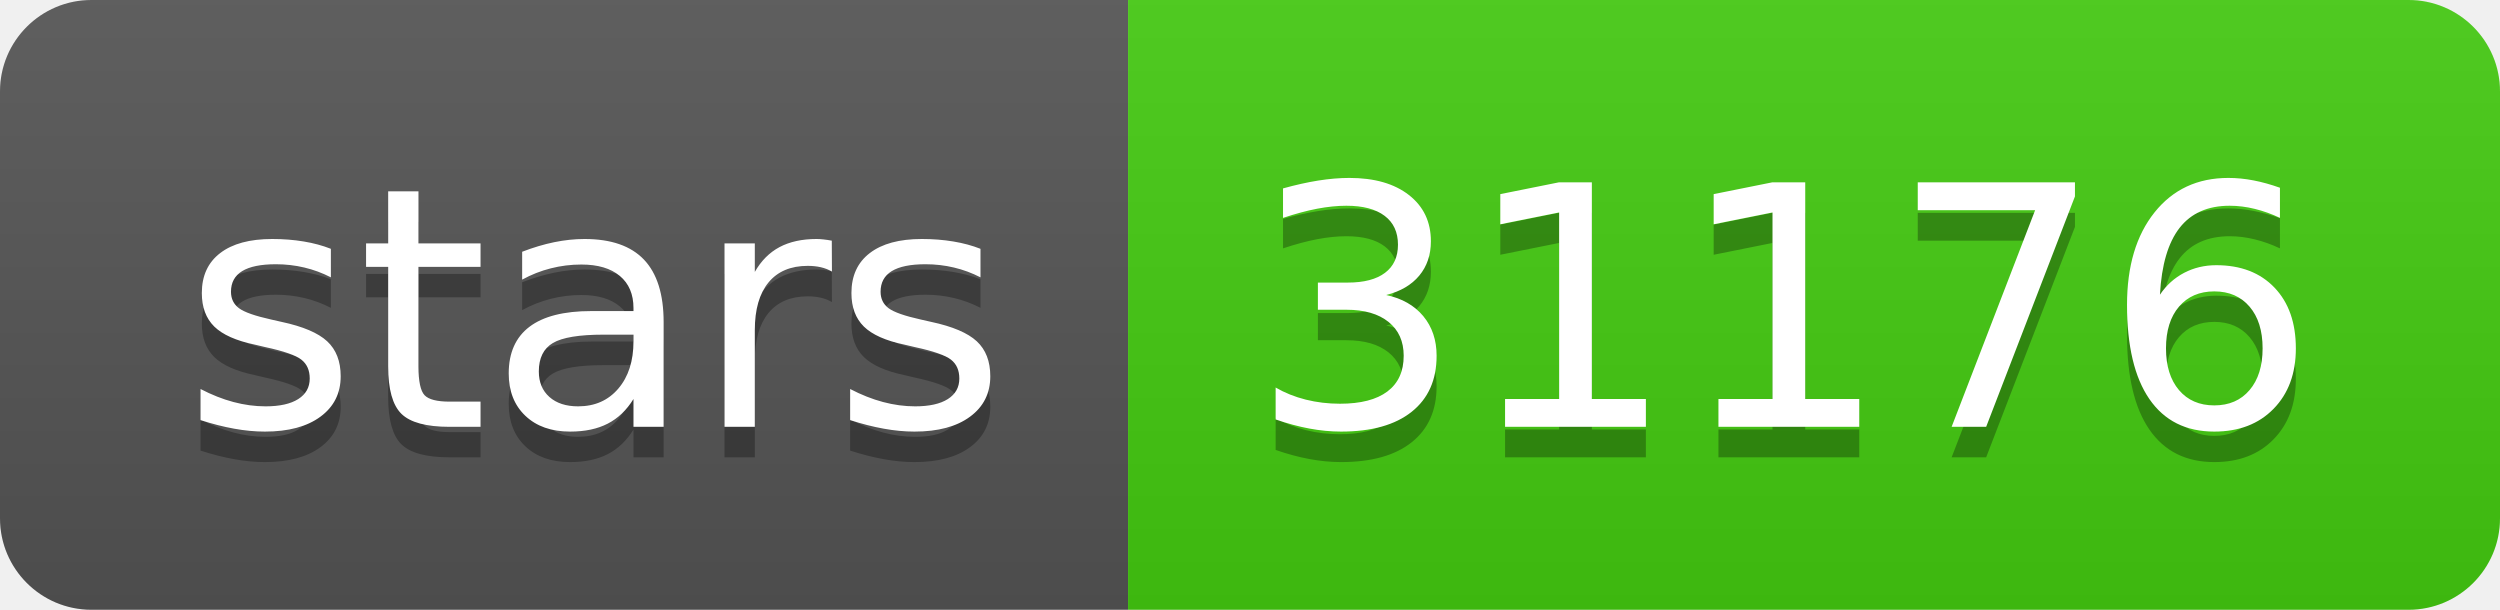
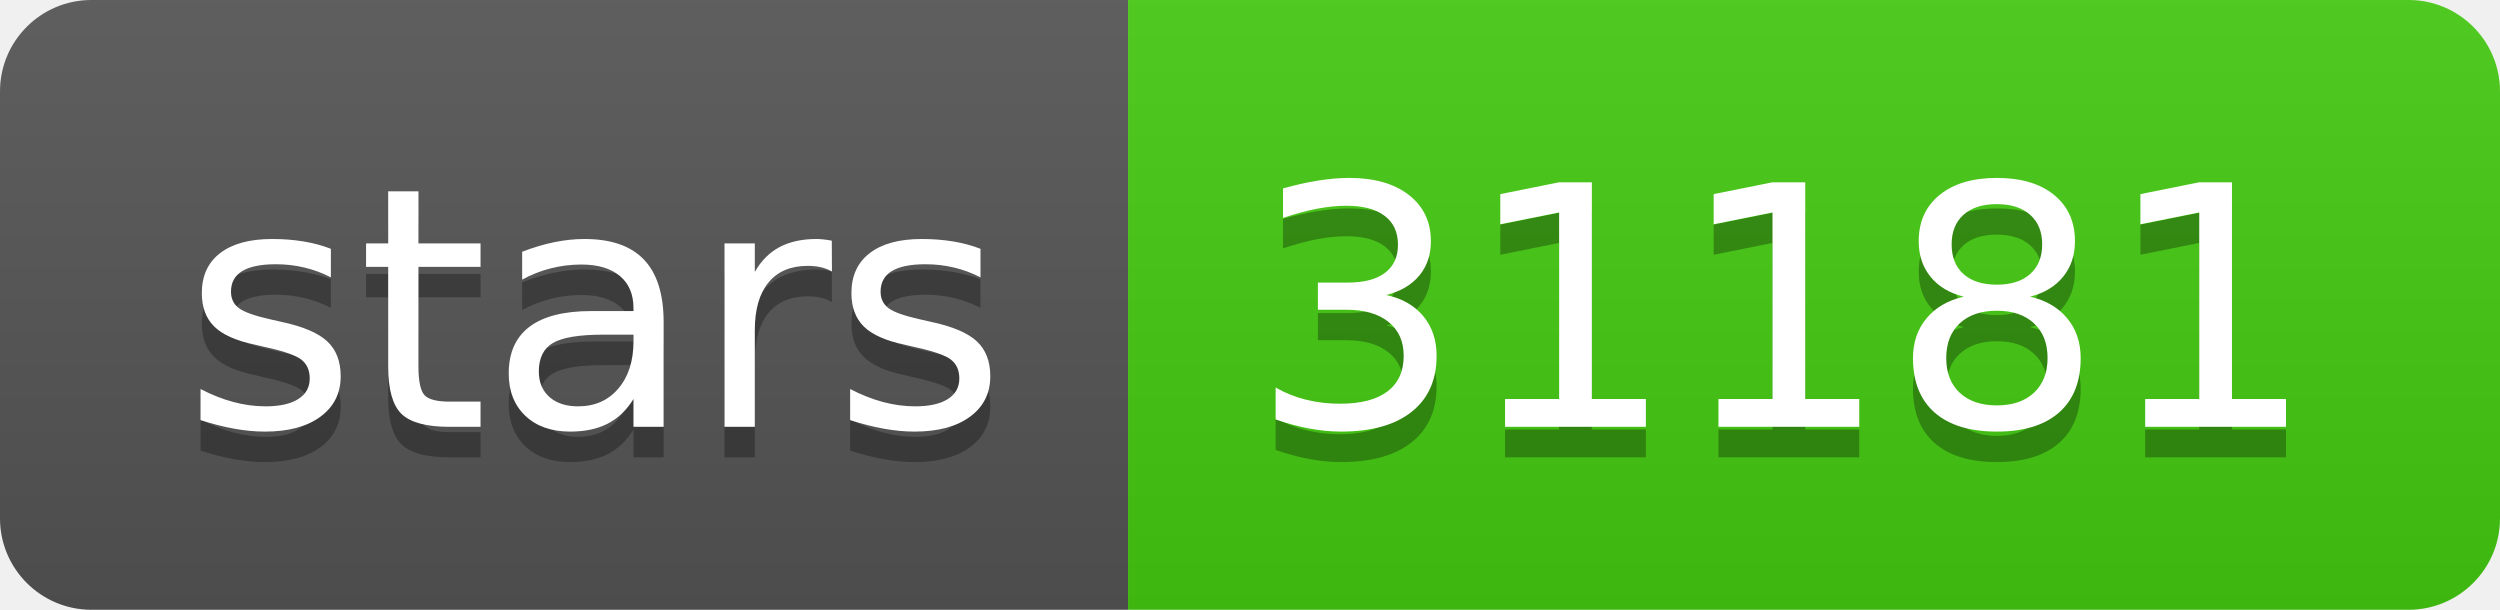
- <svg xmlns="http://www.w3.org/2000/svg" width="82" height="20" role="img" aria-label="stars: 31176">
+ <svg xmlns="http://www.w3.org/2000/svg" width="82" height="20" role="img" aria-label="stars: 31181">
  <linearGradient id="s" x2="0" y2="100%">
    <stop offset="0" stop-color="#bbb" stop-opacity=".1" />
    <stop offset="1" stop-opacity=".1" />
  </linearGradient>
  <clipPath id="r">
    <rect width="82" height="20" rx="3" fill="#fff" />
  </clipPath>
  <g clip-path="url(#r)">
    <rect width="37" height="20" fill="#555" />
    <rect x="37" width="45" height="20" fill="#4c1" />
    <rect width="82" height="20" fill="url(#s)" />
  </g>
  <g fill="#fff" text-anchor="middle" font-family="Verdana,Geneva,DejaVu Sans,sans-serif" text-rendering="geometricPrecision" font-size="110">
    <text aria-hidden="true" x="195" y="150" fill="#010101" fill-opacity=".3" transform="scale(.1)" textLength="270">stars</text>
    <text x="195" y="140" transform="scale(.1)" fill="#fff" textLength="270">stars</text>
-     <text aria-hidden="true" x="585" y="150" fill="#010101" fill-opacity=".3" transform="scale(.1)" textLength="350">31176</text>
-     <text x="585" y="140" transform="scale(.1)" fill="#fff" textLength="350">31176</text>
+     <text aria-hidden="true" x="585" y="150" fill="#010101" fill-opacity=".3" transform="scale(.1)" textLength="350">31181</text>
+     <text x="585" y="140" transform="scale(.1)" fill="#fff" textLength="350">31181</text>
  </g>
</svg>
